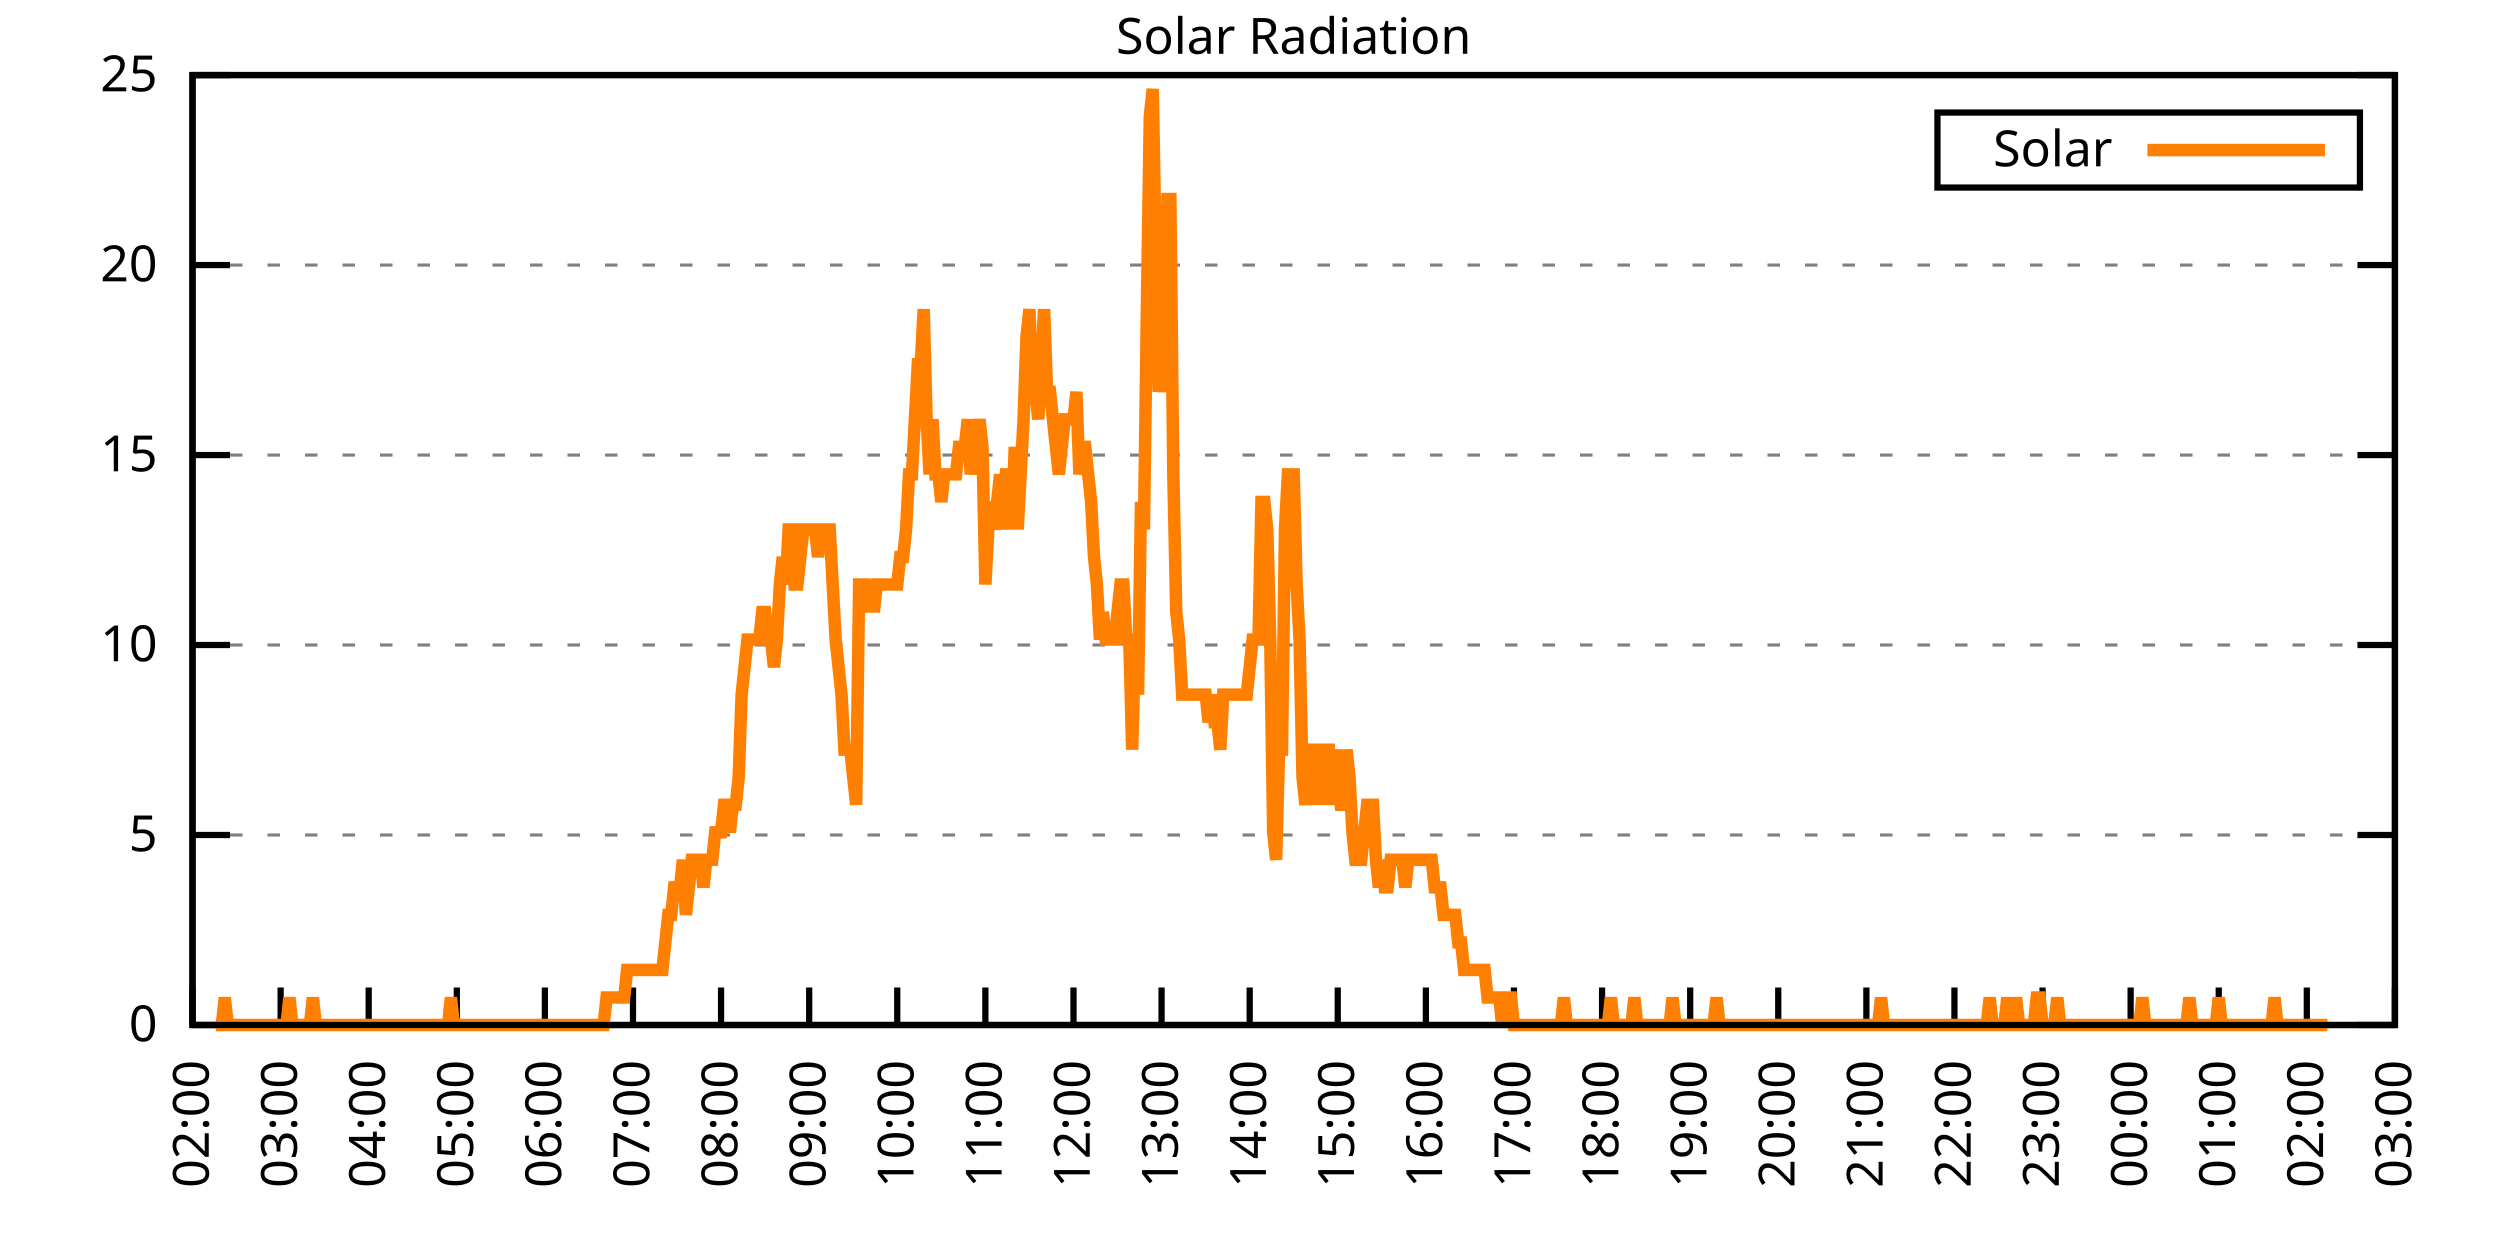
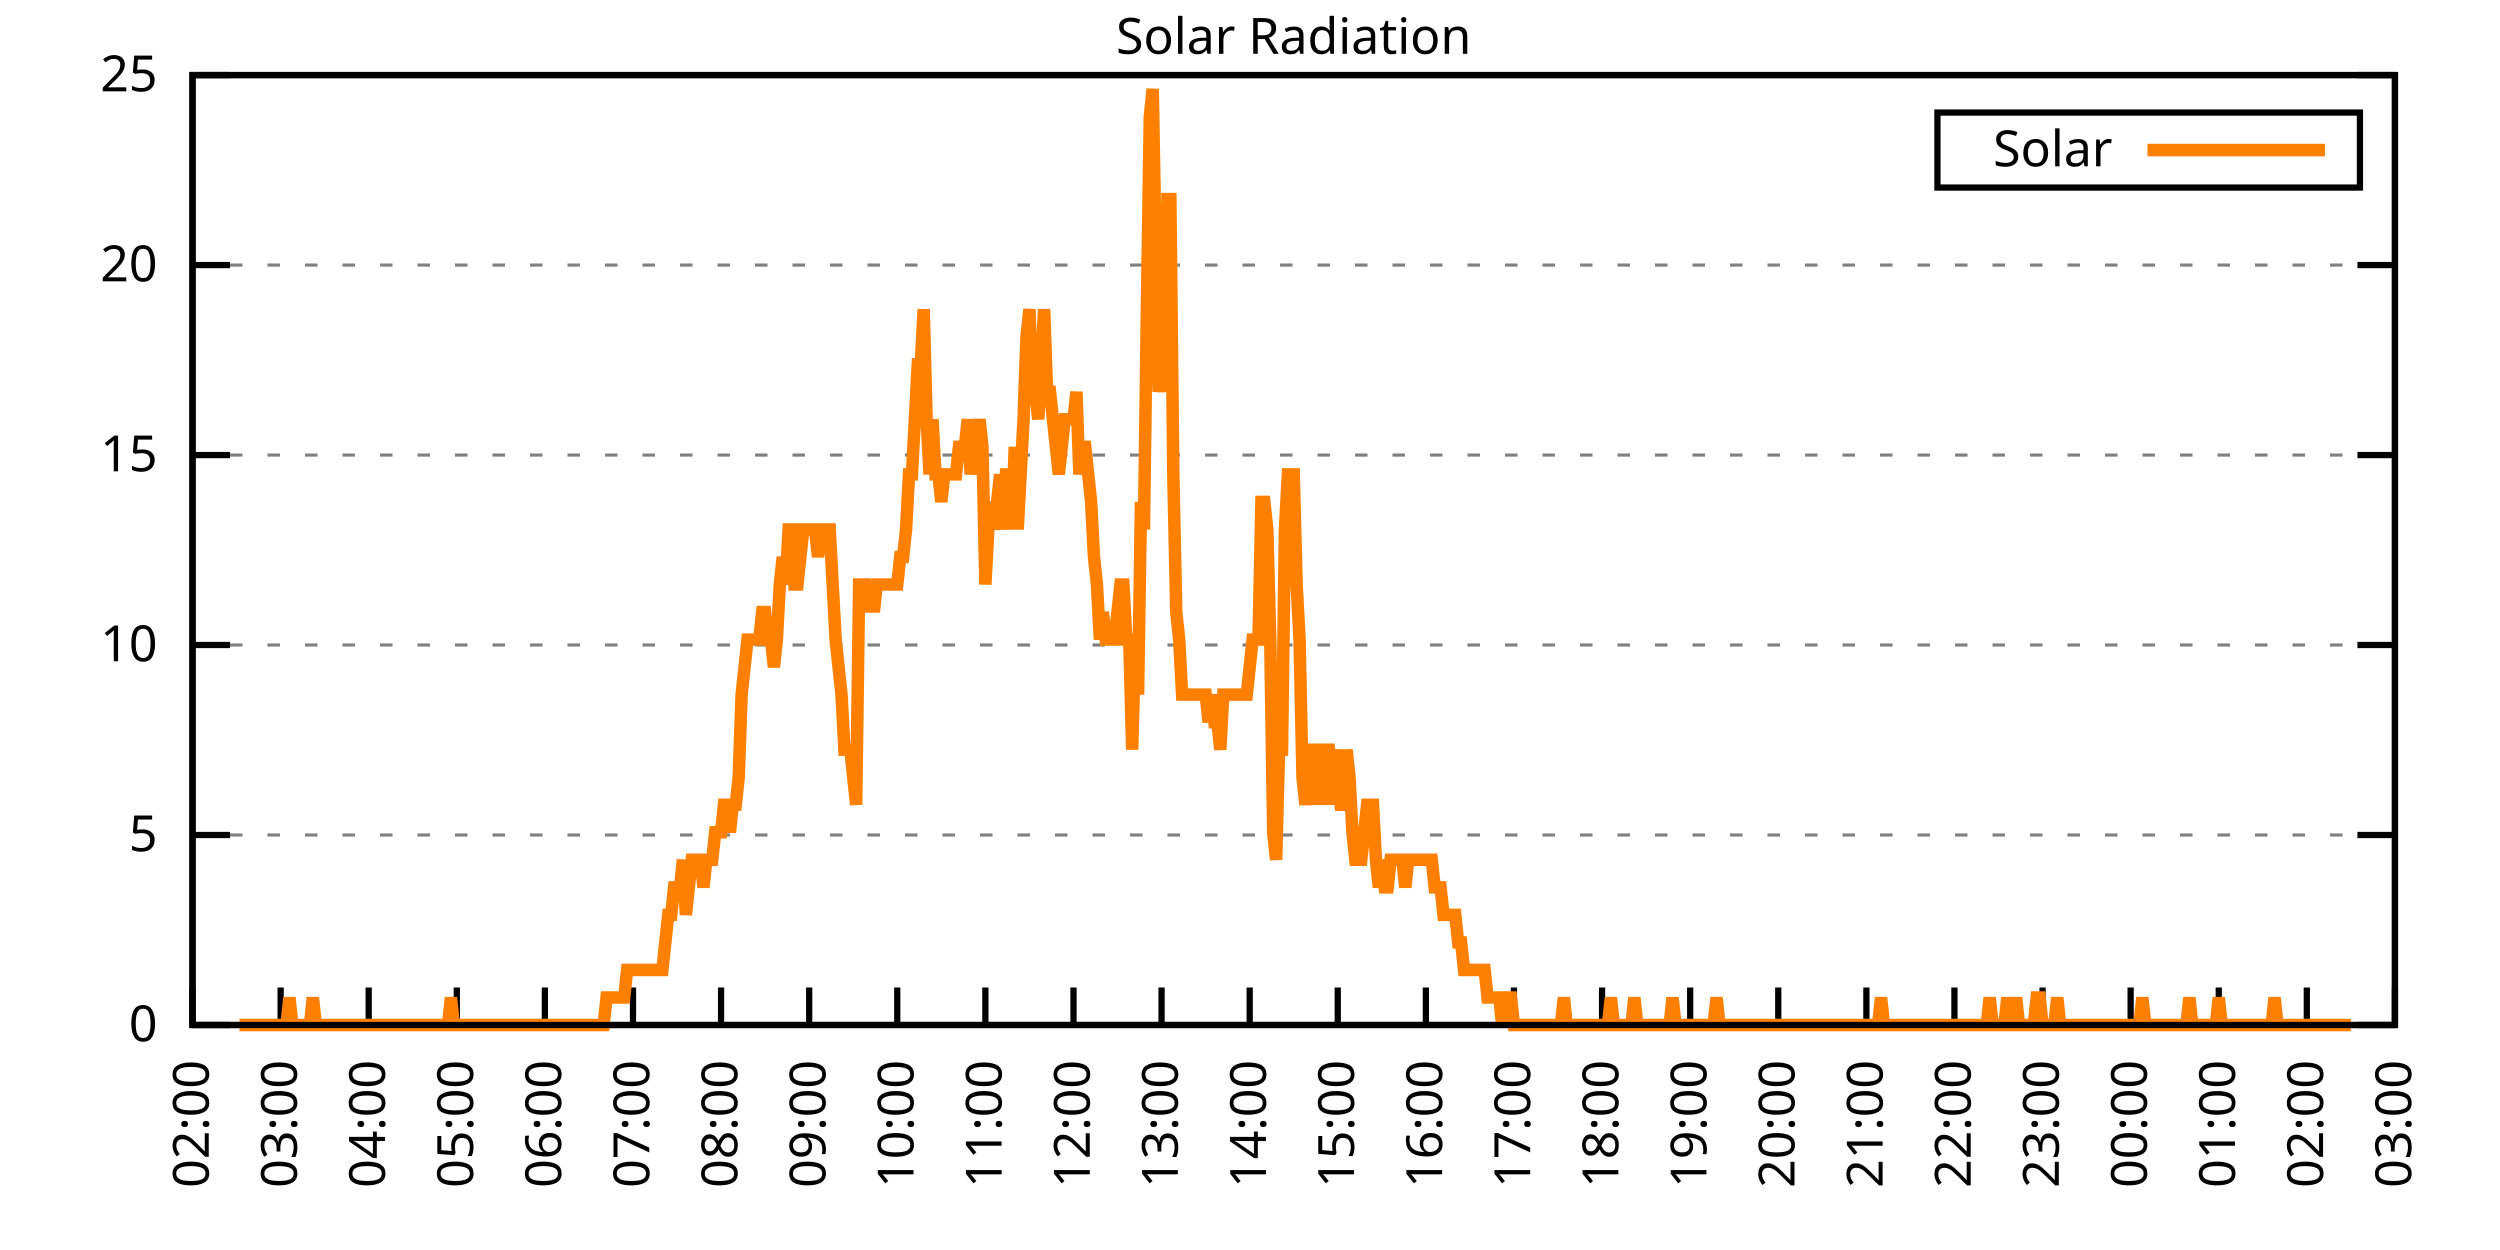
<svg xmlns="http://www.w3.org/2000/svg" xmlns:xlink="http://www.w3.org/1999/xlink" width="400" height="200" viewBox="0 0 400 200">
  <g id="gnuplot_canvas">
    <rect x="0" y="0" width="400" height="200" fill="none" />
    <defs>
      <circle id="gpDot" r="0.5" stroke-width="0.5" stroke="currentColor" />
      <path id="gpPt0" stroke-width="0.333" stroke="currentColor" d="M-1,0 h2 M0,-1 v2" />
      <path id="gpPt1" stroke-width="0.333" stroke="currentColor" d="M-1,-1 L1,1 M1,-1 L-1,1" />
      <path id="gpPt2" stroke-width="0.333" stroke="currentColor" d="M-1,0 L1,0 M0,-1 L0,1 M-1,-1 L1,1 M-1,1 L1,-1" />
      <rect id="gpPt3" stroke-width="0.333" stroke="currentColor" x="-1" y="-1" width="2" height="2" />
      <rect id="gpPt4" stroke-width="0.333" stroke="currentColor" fill="currentColor" x="-1" y="-1" width="2" height="2" />
      <circle id="gpPt5" stroke-width="0.333" stroke="currentColor" cx="0" cy="0" r="1" />
      <use xlink:href="#gpPt5" id="gpPt6" fill="currentColor" stroke="none" />
      <path id="gpPt7" stroke-width="0.333" stroke="currentColor" d="M0,-1.33 L-1.33,0.67 L1.33,0.67 z" />
      <use xlink:href="#gpPt7" id="gpPt8" fill="currentColor" stroke="none" />
      <use xlink:href="#gpPt7" id="gpPt9" stroke="currentColor" transform="rotate(180)" />
      <use xlink:href="#gpPt9" id="gpPt10" fill="currentColor" stroke="none" />
      <use xlink:href="#gpPt3" id="gpPt11" stroke="currentColor" transform="rotate(45)" />
      <use xlink:href="#gpPt11" id="gpPt12" fill="currentColor" stroke="none" />
      <path id="gpPt13" stroke-width="0.333" stroke="currentColor" d="M0,1.330 L1.265,0.411 L0.782,-1.067 L-0.782,-1.076 L-1.265,0.411 z" />
      <use xlink:href="#gpPt13" id="gpPt14" fill="currentColor" stroke="none" />
      <filter id="textbox" filterUnits="objectBoundingBox" x="0" y="0" height="1" width="1">
        <feFlood flood-color="white" flood-opacity="1" result="bgnd" />
        <feComposite in="SourceGraphic" in2="bgnd" operator="atop" />
      </filter>
      <filter id="greybox" filterUnits="objectBoundingBox" x="0" y="0" height="1" width="1">
        <feFlood flood-color="lightgrey" flood-opacity="1" result="grey" />
        <feComposite in="SourceGraphic" in2="grey" operator="atop" />
      </filter>
    </defs>
    <g fill="none" color="white" stroke="currentColor" stroke-width="1.00" stroke-linecap="butt" stroke-linejoin="miter">
</g>
    <g fill="none" color="black" stroke="currentColor" stroke-width="1.00" stroke-linecap="butt" stroke-linejoin="miter">
      <g stroke="none" shape-rendering="crispEdges">
        <polygon fill="rgb(255, 255, 255)" points="30.80,164.00 383.18,164.00 383.18,12.02 30.80,12.02 " />
      </g>
    </g>
    <g fill="none" color="black" stroke="currentColor" stroke-width="1.00" stroke-linecap="butt" stroke-linejoin="miter">
</g>
    <g fill="none" color="black" stroke="black" stroke-width="0.50" stroke-linecap="butt" stroke-linejoin="miter">
</g>
    <g fill="none" color="gray" stroke="currentColor" stroke-width="0.50" stroke-linecap="butt" stroke-linejoin="miter">
      <path stroke="gray" stroke-dasharray="2,4" class="gridline" d="M30.80,164.00 L383.19,164.00  " />
    </g>
    <g fill="none" color="gray" stroke="gray" stroke-width="1.00" stroke-linecap="butt" stroke-linejoin="miter">
</g>
    <g fill="none" color="black" stroke="currentColor" stroke-width="1.00" stroke-linecap="butt" stroke-linejoin="miter">
      <path stroke="black" d="M30.80,164.00 L36.80,164.00 M383.19,164.00 L377.19,164.00  " />
      <g transform="translate(25.20,166.60)" stroke="none" fill="black" font-family="Sans" font-size="8.00" text-anchor="end">
        <text>
          <tspan font-family="Sans"> 0</tspan>
        </text>
      </g>
    </g>
    <g fill="none" color="black" stroke="currentColor" stroke-width="1.00" stroke-linecap="butt" stroke-linejoin="miter">
</g>
    <g fill="none" color="black" stroke="black" stroke-width="0.50" stroke-linecap="butt" stroke-linejoin="miter">
</g>
    <g fill="none" color="gray" stroke="currentColor" stroke-width="0.50" stroke-linecap="butt" stroke-linejoin="miter">
      <path stroke="gray" stroke-dasharray="2,4" class="gridline" d="M30.80,133.60 L383.19,133.60  " />
    </g>
    <g fill="none" color="gray" stroke="gray" stroke-width="1.00" stroke-linecap="butt" stroke-linejoin="miter">
</g>
    <g fill="none" color="black" stroke="currentColor" stroke-width="1.00" stroke-linecap="butt" stroke-linejoin="miter">
      <path stroke="black" d="M30.80,133.60 L36.80,133.60 M383.19,133.60 L377.19,133.60  " />
      <g transform="translate(25.20,136.20)" stroke="none" fill="black" font-family="Sans" font-size="8.00" text-anchor="end">
        <text>
          <tspan font-family="Sans"> 5</tspan>
        </text>
      </g>
    </g>
    <g fill="none" color="black" stroke="currentColor" stroke-width="1.00" stroke-linecap="butt" stroke-linejoin="miter">
</g>
    <g fill="none" color="black" stroke="black" stroke-width="0.50" stroke-linecap="butt" stroke-linejoin="miter">
</g>
    <g fill="none" color="gray" stroke="currentColor" stroke-width="0.50" stroke-linecap="butt" stroke-linejoin="miter">
      <path stroke="gray" stroke-dasharray="2,4" class="gridline" d="M30.80,103.20 L383.19,103.20  " />
    </g>
    <g fill="none" color="gray" stroke="gray" stroke-width="1.00" stroke-linecap="butt" stroke-linejoin="miter">
</g>
    <g fill="none" color="black" stroke="currentColor" stroke-width="1.00" stroke-linecap="butt" stroke-linejoin="miter">
      <path stroke="black" d="M30.80,103.20 L36.80,103.20 M383.19,103.20 L377.19,103.20  " />
      <g transform="translate(25.20,105.80)" stroke="none" fill="black" font-family="Sans" font-size="8.00" text-anchor="end">
        <text>
          <tspan font-family="Sans"> 10</tspan>
        </text>
      </g>
    </g>
    <g fill="none" color="black" stroke="currentColor" stroke-width="1.00" stroke-linecap="butt" stroke-linejoin="miter">
</g>
    <g fill="none" color="black" stroke="black" stroke-width="0.50" stroke-linecap="butt" stroke-linejoin="miter">
</g>
    <g fill="none" color="gray" stroke="currentColor" stroke-width="0.50" stroke-linecap="butt" stroke-linejoin="miter">
      <path stroke="gray" stroke-dasharray="2,4" class="gridline" d="M30.80,72.81 L383.19,72.81  " />
    </g>
    <g fill="none" color="gray" stroke="gray" stroke-width="1.00" stroke-linecap="butt" stroke-linejoin="miter">
</g>
    <g fill="none" color="black" stroke="currentColor" stroke-width="1.00" stroke-linecap="butt" stroke-linejoin="miter">
      <path stroke="black" d="M30.80,72.81 L36.80,72.81 M383.19,72.81 L377.19,72.81  " />
      <g transform="translate(25.20,75.41)" stroke="none" fill="black" font-family="Sans" font-size="8.00" text-anchor="end">
        <text>
          <tspan font-family="Sans"> 15</tspan>
        </text>
      </g>
    </g>
    <g fill="none" color="black" stroke="currentColor" stroke-width="1.00" stroke-linecap="butt" stroke-linejoin="miter">
</g>
    <g fill="none" color="black" stroke="black" stroke-width="0.50" stroke-linecap="butt" stroke-linejoin="miter">
</g>
    <g fill="none" color="gray" stroke="currentColor" stroke-width="0.50" stroke-linecap="butt" stroke-linejoin="miter">
      <path stroke="gray" stroke-dasharray="2,4" class="gridline" d="M30.80,42.41 L383.19,42.41  " />
    </g>
    <g fill="none" color="gray" stroke="gray" stroke-width="1.00" stroke-linecap="butt" stroke-linejoin="miter">
</g>
    <g fill="none" color="black" stroke="currentColor" stroke-width="1.00" stroke-linecap="butt" stroke-linejoin="miter">
      <path stroke="black" d="M30.80,42.41 L36.80,42.41 M383.19,42.41 L377.19,42.41  " />
      <g transform="translate(25.20,45.01)" stroke="none" fill="black" font-family="Sans" font-size="8.00" text-anchor="end">
        <text>
          <tspan font-family="Sans"> 20</tspan>
        </text>
      </g>
    </g>
    <g fill="none" color="black" stroke="currentColor" stroke-width="1.00" stroke-linecap="butt" stroke-linejoin="miter">
</g>
    <g fill="none" color="black" stroke="black" stroke-width="0.50" stroke-linecap="butt" stroke-linejoin="miter">
</g>
    <g fill="none" color="gray" stroke="currentColor" stroke-width="0.50" stroke-linecap="butt" stroke-linejoin="miter">
      <path stroke="gray" stroke-dasharray="2,4" class="gridline" d="M30.80,12.01 L383.19,12.01  " />
    </g>
    <g fill="none" color="gray" stroke="gray" stroke-width="1.00" stroke-linecap="butt" stroke-linejoin="miter">
</g>
    <g fill="none" color="black" stroke="currentColor" stroke-width="1.00" stroke-linecap="butt" stroke-linejoin="miter">
      <path stroke="black" d="M30.80,12.01 L36.80,12.01 M383.19,12.01 L377.19,12.01  " />
      <g transform="translate(25.20,14.61)" stroke="none" fill="black" font-family="Sans" font-size="8.00" text-anchor="end">
        <text>
          <tspan font-family="Sans"> 25</tspan>
        </text>
      </g>
    </g>
    <g fill="none" color="black" stroke="currentColor" stroke-width="1.00" stroke-linecap="butt" stroke-linejoin="miter">
      <path stroke="black" d="M30.80,164.00 L30.80,158.00  " />
      <g transform="translate(33.40,169.60) rotate(270.00)" stroke="none" fill="black" font-family="Sans" font-size="8.00" text-anchor="end">
        <text>
          <tspan font-family="Sans">02:00</tspan>
        </text>
      </g>
    </g>
    <g fill="none" color="black" stroke="currentColor" stroke-width="1.00" stroke-linecap="butt" stroke-linejoin="miter">
      <path stroke="black" d="M44.90,164.00 L44.90,158.00  " />
      <g transform="translate(47.50,169.60) rotate(270.00)" stroke="none" fill="black" font-family="Sans" font-size="8.00" text-anchor="end">
        <text>
          <tspan font-family="Sans">03:00</tspan>
        </text>
      </g>
    </g>
    <g fill="none" color="black" stroke="currentColor" stroke-width="1.00" stroke-linecap="butt" stroke-linejoin="miter">
      <path stroke="black" d="M58.99,164.00 L58.99,158.00  " />
      <g transform="translate(61.59,169.60) rotate(270.00)" stroke="none" fill="black" font-family="Sans" font-size="8.00" text-anchor="end">
        <text>
          <tspan font-family="Sans">04:00</tspan>
        </text>
      </g>
    </g>
    <g fill="none" color="black" stroke="currentColor" stroke-width="1.00" stroke-linecap="butt" stroke-linejoin="miter">
      <path stroke="black" d="M73.09,164.00 L73.09,158.00  " />
      <g transform="translate(75.69,169.60) rotate(270.00)" stroke="none" fill="black" font-family="Sans" font-size="8.00" text-anchor="end">
        <text>
          <tspan font-family="Sans">05:00</tspan>
        </text>
      </g>
    </g>
    <g fill="none" color="black" stroke="currentColor" stroke-width="1.00" stroke-linecap="butt" stroke-linejoin="miter">
      <path stroke="black" d="M87.18,164.00 L87.18,158.00  " />
      <g transform="translate(89.78,169.60) rotate(270.00)" stroke="none" fill="black" font-family="Sans" font-size="8.00" text-anchor="end">
        <text>
          <tspan font-family="Sans">06:00</tspan>
        </text>
      </g>
    </g>
    <g fill="none" color="black" stroke="currentColor" stroke-width="1.00" stroke-linecap="butt" stroke-linejoin="miter">
      <path stroke="black" d="M101.28,164.00 L101.28,158.00  " />
      <g transform="translate(103.88,169.60) rotate(270.00)" stroke="none" fill="black" font-family="Sans" font-size="8.00" text-anchor="end">
        <text>
          <tspan font-family="Sans">07:00</tspan>
        </text>
      </g>
    </g>
    <g fill="none" color="black" stroke="currentColor" stroke-width="1.00" stroke-linecap="butt" stroke-linejoin="miter">
      <path stroke="black" d="M115.37,164.00 L115.37,158.00  " />
      <g transform="translate(117.97,169.60) rotate(270.00)" stroke="none" fill="black" font-family="Sans" font-size="8.00" text-anchor="end">
        <text>
          <tspan font-family="Sans">08:00</tspan>
        </text>
      </g>
    </g>
    <g fill="none" color="black" stroke="currentColor" stroke-width="1.00" stroke-linecap="butt" stroke-linejoin="miter">
      <path stroke="black" d="M129.47,164.00 L129.47,158.00  " />
      <g transform="translate(132.07,169.60) rotate(270.00)" stroke="none" fill="black" font-family="Sans" font-size="8.00" text-anchor="end">
        <text>
          <tspan font-family="Sans">09:00</tspan>
        </text>
      </g>
    </g>
    <g fill="none" color="black" stroke="currentColor" stroke-width="1.00" stroke-linecap="butt" stroke-linejoin="miter">
      <path stroke="black" d="M143.56,164.00 L143.56,158.00  " />
      <g transform="translate(146.16,169.60) rotate(270.00)" stroke="none" fill="black" font-family="Sans" font-size="8.00" text-anchor="end">
        <text>
          <tspan font-family="Sans">10:00</tspan>
        </text>
      </g>
    </g>
    <g fill="none" color="black" stroke="currentColor" stroke-width="1.00" stroke-linecap="butt" stroke-linejoin="miter">
      <path stroke="black" d="M157.66,164.00 L157.66,158.00  " />
      <g transform="translate(160.26,169.60) rotate(270.00)" stroke="none" fill="black" font-family="Sans" font-size="8.00" text-anchor="end">
        <text>
          <tspan font-family="Sans">11:00</tspan>
        </text>
      </g>
    </g>
    <g fill="none" color="black" stroke="currentColor" stroke-width="1.00" stroke-linecap="butt" stroke-linejoin="miter">
      <path stroke="black" d="M171.76,164.00 L171.76,158.00  " />
      <g transform="translate(174.36,169.60) rotate(270.00)" stroke="none" fill="black" font-family="Sans" font-size="8.00" text-anchor="end">
        <text>
          <tspan font-family="Sans">12:00</tspan>
        </text>
      </g>
    </g>
    <g fill="none" color="black" stroke="currentColor" stroke-width="1.00" stroke-linecap="butt" stroke-linejoin="miter">
      <path stroke="black" d="M185.85,164.00 L185.85,158.00  " />
      <g transform="translate(188.45,169.60) rotate(270.00)" stroke="none" fill="black" font-family="Sans" font-size="8.00" text-anchor="end">
        <text>
          <tspan font-family="Sans">13:00</tspan>
        </text>
      </g>
    </g>
    <g fill="none" color="black" stroke="currentColor" stroke-width="1.00" stroke-linecap="butt" stroke-linejoin="miter">
      <path stroke="black" d="M199.95,164.00 L199.95,158.00  " />
      <g transform="translate(202.55,169.60) rotate(270.00)" stroke="none" fill="black" font-family="Sans" font-size="8.00" text-anchor="end">
        <text>
          <tspan font-family="Sans">14:00</tspan>
        </text>
      </g>
    </g>
    <g fill="none" color="black" stroke="currentColor" stroke-width="1.00" stroke-linecap="butt" stroke-linejoin="miter">
      <path stroke="black" d="M214.04,164.00 L214.04,158.00  " />
      <g transform="translate(216.64,169.60) rotate(270.00)" stroke="none" fill="black" font-family="Sans" font-size="8.00" text-anchor="end">
        <text>
          <tspan font-family="Sans">15:00</tspan>
        </text>
      </g>
    </g>
    <g fill="none" color="black" stroke="currentColor" stroke-width="1.00" stroke-linecap="butt" stroke-linejoin="miter">
      <path stroke="black" d="M228.14,164.00 L228.14,158.00  " />
      <g transform="translate(230.74,169.60) rotate(270.00)" stroke="none" fill="black" font-family="Sans" font-size="8.00" text-anchor="end">
        <text>
          <tspan font-family="Sans">16:00</tspan>
        </text>
      </g>
    </g>
    <g fill="none" color="black" stroke="currentColor" stroke-width="1.00" stroke-linecap="butt" stroke-linejoin="miter">
      <path stroke="black" d="M242.23,164.00 L242.23,158.00  " />
      <g transform="translate(244.83,169.60) rotate(270.00)" stroke="none" fill="black" font-family="Sans" font-size="8.00" text-anchor="end">
        <text>
          <tspan font-family="Sans">17:00</tspan>
        </text>
      </g>
    </g>
    <g fill="none" color="black" stroke="currentColor" stroke-width="1.00" stroke-linecap="butt" stroke-linejoin="miter">
      <path stroke="black" d="M256.33,164.00 L256.33,158.00  " />
      <g transform="translate(258.93,169.60) rotate(270.00)" stroke="none" fill="black" font-family="Sans" font-size="8.00" text-anchor="end">
        <text>
          <tspan font-family="Sans">18:00</tspan>
        </text>
      </g>
    </g>
    <g fill="none" color="black" stroke="currentColor" stroke-width="1.00" stroke-linecap="butt" stroke-linejoin="miter">
      <path stroke="black" d="M270.43,164.00 L270.43,158.00  " />
      <g transform="translate(273.03,169.60) rotate(270.00)" stroke="none" fill="black" font-family="Sans" font-size="8.00" text-anchor="end">
        <text>
          <tspan font-family="Sans">19:00</tspan>
        </text>
      </g>
    </g>
    <g fill="none" color="black" stroke="currentColor" stroke-width="1.00" stroke-linecap="butt" stroke-linejoin="miter">
      <path stroke="black" d="M284.52,164.00 L284.52,158.00  " />
      <g transform="translate(287.12,169.60) rotate(270.00)" stroke="none" fill="black" font-family="Sans" font-size="8.00" text-anchor="end">
        <text>
          <tspan font-family="Sans">20:00</tspan>
        </text>
      </g>
    </g>
    <g fill="none" color="black" stroke="currentColor" stroke-width="1.00" stroke-linecap="butt" stroke-linejoin="miter">
      <path stroke="black" d="M298.62,164.00 L298.62,158.00  " />
      <g transform="translate(301.22,169.60) rotate(270.00)" stroke="none" fill="black" font-family="Sans" font-size="8.00" text-anchor="end">
        <text>
          <tspan font-family="Sans">21:00</tspan>
        </text>
      </g>
    </g>
    <g fill="none" color="black" stroke="currentColor" stroke-width="1.00" stroke-linecap="butt" stroke-linejoin="miter">
      <path stroke="black" d="M312.71,164.00 L312.71,158.00  " />
      <g transform="translate(315.31,169.60) rotate(270.00)" stroke="none" fill="black" font-family="Sans" font-size="8.00" text-anchor="end">
        <text>
          <tspan font-family="Sans">22:00</tspan>
        </text>
      </g>
    </g>
    <g fill="none" color="black" stroke="currentColor" stroke-width="1.00" stroke-linecap="butt" stroke-linejoin="miter">
      <path stroke="black" d="M326.81,164.00 L326.81,158.00  " />
      <g transform="translate(329.41,169.60) rotate(270.00)" stroke="none" fill="black" font-family="Sans" font-size="8.00" text-anchor="end">
        <text>
          <tspan font-family="Sans">23:00</tspan>
        </text>
      </g>
    </g>
    <g fill="none" color="black" stroke="currentColor" stroke-width="1.00" stroke-linecap="butt" stroke-linejoin="miter">
      <path stroke="black" d="M340.90,164.00 L340.90,158.00  " />
      <g transform="translate(343.50,169.60) rotate(270.00)" stroke="none" fill="black" font-family="Sans" font-size="8.00" text-anchor="end">
        <text>
          <tspan font-family="Sans">00:00</tspan>
        </text>
      </g>
    </g>
    <g fill="none" color="black" stroke="currentColor" stroke-width="1.00" stroke-linecap="butt" stroke-linejoin="miter">
      <path stroke="black" d="M355.00,164.00 L355.00,158.00  " />
      <g transform="translate(357.60,169.60) rotate(270.00)" stroke="none" fill="black" font-family="Sans" font-size="8.00" text-anchor="end">
        <text>
          <tspan font-family="Sans">01:00</tspan>
        </text>
      </g>
    </g>
    <g fill="none" color="black" stroke="currentColor" stroke-width="1.00" stroke-linecap="butt" stroke-linejoin="miter">
      <path stroke="black" d="M369.09,164.00 L369.09,158.00  " />
      <g transform="translate(371.69,169.60) rotate(270.00)" stroke="none" fill="black" font-family="Sans" font-size="8.00" text-anchor="end">
        <text>
          <tspan font-family="Sans">02:00</tspan>
        </text>
      </g>
    </g>
    <g fill="none" color="black" stroke="currentColor" stroke-width="1.00" stroke-linecap="butt" stroke-linejoin="miter">
      <path stroke="black" d="M383.19,164.00 L383.19,158.00  " />
      <g transform="translate(385.79,169.60) rotate(270.00)" stroke="none" fill="black" font-family="Sans" font-size="8.00" text-anchor="end">
        <text>
          <tspan font-family="Sans">03:00</tspan>
        </text>
      </g>
    </g>
    <g fill="none" color="black" stroke="currentColor" stroke-width="1.00" stroke-linecap="butt" stroke-linejoin="miter">
</g>
    <g fill="none" color="black" stroke="currentColor" stroke-width="1.00" stroke-linecap="butt" stroke-linejoin="miter">
      <path stroke="black" d="M30.80,12.01 L30.80,164.00 L383.19,164.00 L383.19,12.01 L30.80,12.01 Z  " />
    </g>
    <g fill="none" color="black" stroke="currentColor" stroke-width="1.00" stroke-linecap="butt" stroke-linejoin="miter">
</g>
    <g fill="none" color="black" stroke="currentColor" stroke-width="1.00" stroke-linecap="butt" stroke-linejoin="miter">
      <path stroke="black" d="M309.99,30.01 L309.99,18.01 L377.59,18.01 L377.59,30.01 L309.99,30.01 Z  " />
    </g>
    <g id="Solar_Radiation_plot_1">
      <g fill="none" color="white" stroke="black" stroke-width="2.00" stroke-linecap="butt" stroke-linejoin="miter">
</g>
      <g fill="none" color="black" stroke="currentColor" stroke-width="2.00" stroke-linecap="butt" stroke-linejoin="miter">
        <g transform="translate(337.99,26.61)" stroke="none" fill="black" font-family="Sans" font-size="8.00" text-anchor="end">
          <text>
            <tspan font-family="Sans">Solar</tspan>
          </text>
        </g>
      </g>
      <g fill="none" color="black" stroke="currentColor" stroke-width="2.00" stroke-linecap="butt" stroke-linejoin="miter">
-         <path stroke="rgb(255, 127,   0)" d="M343.59,24.01 L371.99,24.01 M34.56,164.00 L35.03,164.00 L35.50,164.00 L35.97,159.60 L36.44,164.00 L36.91,164.00   L37.38,164.00 L37.85,164.00 L38.32,164.00 L38.79,164.00 L39.26,164.00 L39.73,164.00 L40.20,164.00 L40.67,164.00   L41.14,164.00 L41.61,164.00 L42.08,164.00 L42.55,164.00 L43.02,164.00 L43.49,164.00 L43.96,164.00 L44.43,164.00   L44.90,164.00 L45.37,164.00 L45.84,164.00 L46.31,159.60 L46.78,164.00 L47.24,164.00 L47.71,164.00 L48.18,164.00   L48.65,164.00 L49.12,164.00 L49.59,164.00 L50.06,159.60 L50.53,164.00 L51.00,164.00 L51.47,164.00 L51.94,164.00   L52.41,164.00 L52.88,164.00 L53.35,164.00 L53.82,164.00 L54.29,164.00 L54.76,164.00 L55.23,164.00 L55.70,164.00   L56.17,164.00 L56.64,164.00 L57.11,164.00 L57.58,164.00 L58.05,164.00 L58.52,164.00 L58.99,164.00 L59.46,164.00   L59.93,164.00 L60.40,164.00 L60.87,164.00 L61.34,164.00 L61.81,164.00 L62.28,164.00 L62.75,164.00 L63.22,164.00   L63.69,164.00 L64.16,164.00 L64.63,164.00 L65.10,164.00 L65.57,164.00 L66.04,164.00 L66.51,164.00 L66.98,164.00   L67.45,164.00 L67.92,164.00 L68.39,164.00 L68.86,164.00 L69.33,164.00 L69.80,164.00 L70.27,164.00 L70.74,164.00   L71.21,164.00 L71.68,164.00 L72.15,159.60 L72.62,164.00 L73.09,164.00 L73.56,164.00 L74.03,164.00 L74.50,164.00   L74.97,164.00 L75.44,164.00 L75.91,164.00 L76.38,164.00 L76.85,164.00 L77.32,164.00 L77.79,164.00 L78.26,164.00   L78.73,164.00 L79.19,164.00 L79.66,164.00 L80.13,164.00 L80.60,164.00 L81.07,164.00 L81.54,164.00 L82.01,164.00   L82.48,164.00 L82.95,164.00 L83.42,164.00 L83.89,164.00 L84.36,164.00 L84.83,164.00 L85.30,164.00 L85.77,164.00   L86.24,164.00 L86.71,164.00 L87.18,164.00 L87.65,164.00 L88.12,164.00 L88.59,164.00 L89.06,164.00 L89.53,164.00   L90.00,164.00 L90.47,164.00 L90.94,164.00 L91.41,164.00 L91.88,164.00 L92.35,164.00 L92.82,164.00 L93.29,164.00   L93.76,164.00 L94.23,164.00 L94.70,164.00 L95.17,164.00 L95.64,164.00 L96.11,164.00 L96.58,164.00 L97.05,159.60   L97.52,159.60 L97.99,159.60 L98.46,159.60 L98.93,159.60 L99.40,159.60 L99.87,159.60 L100.34,155.19 L100.81,155.19   L101.28,155.19 L101.75,155.19 L102.22,155.19 L102.69,155.19 L103.16,155.19 L103.63,155.19 L104.10,155.19 L104.57,155.19   L105.04,155.19 L105.51,155.19 L105.98,155.19 L106.45,150.79 L106.92,146.38 L107.39,146.38 L107.86,141.98 L108.33,141.98   L108.80,141.98 L109.27,137.57 L109.74,146.38 L110.21,141.98 L110.68,137.57 L111.14,137.57 L111.61,137.57 L112.08,137.57   L112.55,141.98 L113.02,137.57 L113.49,137.57 L113.96,137.57 L114.43,133.17 L114.90,133.17 L115.37,133.17 L115.84,128.76   L116.31,128.76 L116.78,133.17 L117.25,128.76 L117.72,128.76 L118.19,124.36 L118.66,111.14 L119.13,106.74 L119.60,102.33   L120.07,102.33 L120.54,102.33 L121.01,102.33 L121.48,102.33 L121.95,97.93 L122.42,97.93 L122.89,102.33 L123.36,102.33   L123.83,106.74 L124.30,102.33 L124.77,93.52 L125.24,89.12 L125.71,93.52 L126.18,84.71 L126.65,84.71 L127.12,93.52   L127.59,93.52 L128.06,89.12 L128.53,84.71 L129.00,84.71 L129.47,84.71 L129.94,84.71 L130.41,84.71 L130.88,89.12   L131.35,84.71 L131.82,84.71 L132.29,84.71 L132.76,84.71 L133.23,93.52 L133.70,102.33 L134.17,106.74 L134.64,111.14   L135.11,119.95 L135.58,119.95 L136.05,119.95 L136.52,124.36 L136.99,128.76 L137.46,93.52 L137.93,93.52 L138.40,93.52   L138.87,97.93 L139.34,93.52 L139.81,97.93 L140.28,93.52 L140.75,93.52 L141.22,93.52 L141.69,93.52 L142.16,93.52   L142.63,93.52 L143.09,93.52 L143.56,93.52 L144.03,89.12 L144.50,89.12 L144.97,84.71 L145.44,75.90 L145.91,75.90   L146.38,67.09 L146.85,58.28 L147.32,58.28 L147.79,49.47 L148.26,67.09 L148.73,75.90 L149.20,67.09 L149.67,75.90   L150.14,75.90 L150.61,80.31 L151.08,75.90 L151.55,75.90 L152.02,75.90 L152.49,75.90 L152.96,75.90 L153.43,71.50   L153.90,71.50 L154.37,71.50 L154.84,67.09 L155.31,75.90 L155.78,71.50 L156.25,71.50 L156.72,67.09 L157.19,71.50   L157.66,93.52 L158.13,84.71 L158.60,80.31 L159.07,84.71 L159.54,80.31 L160.01,75.90 L160.48,84.71 L160.95,75.90   L161.42,75.90 L161.89,84.71 L162.36,71.50 L162.83,84.71 L163.30,75.90 L163.77,67.09 L164.24,53.88 L164.71,49.47   L165.18,62.69 L165.65,62.69 L166.12,67.09 L166.59,58.28 L167.06,49.47 L167.53,62.69 L168.00,62.69 L168.47,67.09   L168.94,71.50 L169.41,75.90 L169.88,71.50 L170.35,67.09 L170.82,67.09 L171.29,67.09 L171.76,67.09 L172.23,62.69   L172.70,75.90 L173.17,71.50 L173.64,71.50 L174.11,75.90 L174.58,80.31 L175.04,89.12 L175.51,93.52 L175.98,102.33   L176.45,97.93 L176.92,102.33 L177.39,102.33 L177.86,102.33 L178.33,102.33 L178.80,97.93 L179.27,93.52 L179.74,93.52   L180.21,102.33 L180.68,102.33 L181.15,119.95 L181.62,102.33 L182.09,111.14 L182.56,80.31 L183.03,84.71 L183.50,49.47   L183.97,18.64 L184.44,14.23 L184.91,40.66 L185.38,62.69 L185.85,58.28 L186.32,62.69 L186.79,31.85 L187.26,31.85   L187.73,75.90 L188.20,97.93 L188.67,102.33 L189.14,111.14 L189.61,111.14 L190.08,111.14 L190.55,111.14 L191.02,111.14   L191.49,111.14 L191.96,111.14 L192.43,111.14 L192.90,111.14 L193.37,115.55 L193.84,111.14 L194.31,115.55 L194.78,115.55   L195.25,119.95 L195.72,111.14 L196.19,111.14 L196.66,111.14 L197.13,111.14 L197.60,111.14 L198.07,111.14 L198.54,111.14   L199.01,111.14 L199.48,111.14 L199.95,106.74 L200.42,102.33 L200.89,102.33 L201.36,102.33 L201.83,80.31 L202.30,80.31   L202.77,84.71 L203.24,102.33 L203.71,133.17 L204.18,137.57 L204.65,119.95 L205.12,119.95 L205.59,84.71 L206.06,75.90   L206.53,75.90 L207.00,75.90 L207.46,93.52 L207.93,102.33 L208.40,124.36 L208.87,128.76 L209.34,124.36 L209.81,119.95   L210.28,119.95 L210.75,128.76 L211.22,119.95 L211.69,128.76 L212.16,119.95 L212.63,119.95 L213.10,128.76 L213.57,119.95   L214.04,124.36 L214.51,128.76 L214.98,128.76 L215.45,119.95 L215.92,124.36 L216.39,133.17 L216.86,137.57 L217.33,137.57   L217.80,137.57 L218.27,133.17 L218.74,128.76 L219.21,128.76 L219.68,128.76 L220.15,137.57 L220.62,141.98 L221.09,137.57   L221.56,141.98 L222.03,141.98 L222.50,137.57 L222.97,137.57 L223.44,137.57 L223.91,137.57 L224.38,137.57 L224.85,141.98   L225.32,137.57 L225.79,137.57 L226.26,137.57 L226.73,137.57 L227.20,137.57 L227.67,137.57 L228.14,137.57 L228.61,137.57   L229.08,137.57 L229.55,141.98 L230.02,141.98 L230.49,141.98 L230.96,146.38 L231.43,146.38 L231.90,146.38 L232.37,146.38   L232.84,146.38 L233.31,150.79 L233.78,150.79 L234.25,155.19 L234.72,155.19 L235.19,155.19 L235.66,155.19 L236.13,155.19   L236.60,155.19 L237.07,155.19 L237.54,155.19 L238.01,159.60 L238.48,159.60 L238.95,159.60 L239.41,159.60 L239.88,159.60   L240.35,164.00 L240.82,159.60 L241.29,159.60 L241.76,159.60 L242.23,164.00 L242.70,164.00 L243.17,164.00 L243.64,164.00   L244.11,164.00 L244.58,164.00 L245.05,164.00 L245.52,164.00 L245.99,164.00 L246.46,164.00 L246.93,164.00 L247.40,164.00   L247.87,164.00 L248.34,164.00 L248.81,164.00 L249.28,164.00 L249.75,164.00 L250.22,159.60 L250.69,164.00 L251.16,164.00   L251.63,164.00 L252.10,164.00 L252.57,164.00 L253.04,164.00 L253.51,164.00 L253.98,164.00 L254.45,164.00 L254.92,164.00   L255.39,164.00 L255.86,164.00 L256.33,164.00 L256.80,164.00 L257.27,164.00 L257.74,159.60 L258.21,164.00 L258.68,164.00   L259.15,164.00 L259.62,164.00 L260.09,164.00 L260.56,164.00 L261.03,164.00 L261.50,159.60 L261.97,164.00 L262.44,164.00   L262.91,164.00 L263.38,164.00 L263.85,164.00 L264.32,164.00 L264.79,164.00 L265.26,164.00 L265.73,164.00 L266.20,164.00   L266.67,164.00 L267.14,164.00 L267.61,159.60 L268.08,164.00 L268.55,164.00 L269.02,164.00 L269.49,164.00 L269.96,164.00   L270.43,164.00 L270.90,164.00 L271.36,164.00 L271.83,164.00 L272.30,164.00 L272.77,164.00 L273.24,164.00 L273.71,164.00   L274.18,164.00 L274.65,159.60 L275.12,164.00 L275.59,164.00 L276.06,164.00 L276.53,164.00 L277.00,164.00 L277.47,164.00   L277.94,164.00 L278.41,164.00 L278.88,164.00 L279.35,164.00 L279.82,164.00 L280.29,164.00 L280.76,164.00 L281.23,164.00   L281.70,164.00 L282.17,164.00 L282.64,164.00 L283.11,164.00 L283.58,164.00 L284.05,164.00 L284.52,164.00 L284.99,164.00   L285.46,164.00 L285.93,164.00 L286.40,164.00 L286.87,164.00 L287.34,164.00 L287.81,164.00 L288.28,164.00 L288.75,164.00   L289.22,164.00 L289.69,164.00 L290.16,164.00 L290.63,164.00 L291.10,164.00 L291.57,164.00 L292.04,164.00 L292.51,164.00   L292.98,164.00 L293.45,164.00 L293.92,164.00 L294.39,164.00 L294.86,164.00 L295.33,164.00 L295.80,164.00 L296.27,164.00   L296.74,164.00 L297.21,164.00 L297.68,164.00 L298.15,164.00 L298.62,164.00 L299.09,164.00 L299.56,164.00 L300.03,164.00   L300.50,164.00 L300.97,159.60 L301.44,164.00 L301.91,164.00 L302.38,164.00 L302.85,164.00 L303.31,164.00 L303.78,164.00   L304.25,164.00 L304.72,164.00 L305.19,164.00 L305.66,164.00 L306.13,164.00 L306.60,164.00 L307.07,164.00 L307.54,164.00   L308.01,164.00 L308.48,164.00 L308.95,164.00 L309.42,164.00 L309.89,164.00 L310.36,164.00 L310.83,164.00 L311.30,164.00   L311.77,164.00 L312.24,164.00 L312.71,164.00 L313.18,164.00 L313.65,164.00 L314.12,164.00 L314.59,164.00 L315.06,164.00   L315.53,164.00 L316.00,164.00 L316.47,164.00 L316.94,164.00 L317.41,164.00 L317.88,164.00 L318.35,159.60 L318.82,164.00   L319.29,164.00 L319.76,164.00 L320.23,164.00 L320.70,164.00 L321.17,159.60 L321.64,164.00 L322.11,164.00 L322.58,159.60   L323.05,164.00 L323.52,164.00 L323.99,164.00 L324.46,164.00 L324.93,164.00 L325.40,164.00 L325.87,159.60 L326.34,159.60   L326.81,164.00 L327.28,164.00 L327.75,164.00 L328.22,164.00 L328.69,164.00 L329.16,159.60 L329.63,164.00 L330.10,164.00   L330.57,164.00 L331.04,164.00 L331.51,164.00 L331.98,164.00 L332.45,164.00 L332.92,164.00 L333.39,164.00 L333.86,164.00   L334.33,164.00 L334.80,164.00 L335.26,164.00 L335.73,164.00 L336.20,164.00 L336.67,164.00 L337.14,164.00 L337.61,164.00   L338.08,164.00 L338.55,164.00 L339.02,164.00 L339.49,164.00 L339.96,164.00 L340.43,164.00 L340.90,164.00 L341.37,164.00   L341.84,164.00 L342.31,164.00 L342.78,159.60 L343.25,164.00 L343.72,164.00 L344.19,164.00 L344.66,164.00 L345.13,164.00   L345.60,164.00 L346.07,164.00 L346.54,164.00 L347.01,164.00 L347.48,164.00 L347.95,164.00 L348.42,164.00 L348.89,164.00   L349.36,164.00 L349.83,164.00 L350.30,159.60 L350.77,164.00 L351.24,164.00 L351.71,164.00 L352.18,164.00 L352.65,164.00   L353.12,164.00 L353.59,164.00 L354.06,164.00 L354.53,164.00 L355.00,159.60 L355.47,164.00 L355.94,164.00 L356.41,164.00   L356.88,164.00 L357.35,164.00 L357.82,164.00 L358.29,164.00 L358.76,164.00 L359.23,164.00 L359.70,164.00 L360.17,164.00   L360.64,164.00 L361.11,164.00 L361.58,164.00 L362.05,164.00 L362.52,164.00 L362.99,164.00 L363.46,164.00 L363.93,159.60   L364.40,164.00 L364.87,164.00 L365.34,164.00 L365.81,164.00 L366.28,164.00 L366.75,164.00 L367.21,164.00 L367.68,164.00   L368.15,164.00 L368.62,164.00 L369.09,164.00 L369.56,164.00 L370.03,164.00 L370.50,164.00 L370.97,164.00 L371.44,164.00   L371.91,164.00 L372.38,164.00  " />
+         <path stroke="rgb(255, 127,   0)" d="M343.59,24.01 L371.99,24.01 M38.32,164.00 L38.79,164.00 L39.26,164.00 L39.73,164.00 L40.20,164.00 L40.67,164.00   L41.14,164.00 L41.61,164.00 L42.08,164.00 L42.55,164.00 L43.02,164.00 L43.49,164.00 L43.96,164.00 L44.43,164.00   L44.90,164.00 L45.37,164.00 L45.84,164.00 L46.31,159.60 L46.78,164.00 L47.24,164.00 L47.71,164.00 L48.18,164.00   L48.65,164.00 L49.12,164.00 L49.59,164.00 L50.06,159.60 L50.53,164.00 L51.00,164.00 L51.47,164.00 L51.94,164.00   L52.41,164.00 L52.88,164.00 L53.35,164.00 L53.82,164.00 L54.29,164.00 L54.76,164.00 L55.23,164.00 L55.70,164.00   L56.17,164.00 L56.64,164.00 L57.11,164.00 L57.58,164.00 L58.05,164.00 L58.52,164.00 L58.99,164.00 L59.46,164.00   L59.93,164.00 L60.40,164.00 L60.87,164.00 L61.34,164.00 L61.81,164.00 L62.28,164.00 L62.75,164.00 L63.22,164.00   L63.69,164.00 L64.16,164.00 L64.63,164.00 L65.10,164.00 L65.57,164.00 L66.04,164.00 L66.51,164.00 L66.98,164.00   L67.45,164.00 L67.92,164.00 L68.39,164.00 L68.86,164.00 L69.33,164.00 L69.80,164.00 L70.27,164.00 L70.74,164.00   L71.21,164.00 L71.68,164.00 L72.15,159.60 L72.62,164.00 L73.09,164.00 L73.56,164.00 L74.03,164.00 L74.50,164.00   L74.97,164.00 L75.44,164.00 L75.91,164.00 L76.38,164.00 L76.85,164.00 L77.32,164.00 L77.79,164.00 L78.26,164.00   L78.73,164.00 L79.19,164.00 L79.66,164.00 L80.13,164.00 L80.60,164.00 L81.07,164.00 L81.54,164.00 L82.01,164.00   L82.48,164.00 L82.95,164.00 L83.42,164.00 L83.89,164.00 L84.36,164.00 L84.83,164.00 L85.30,164.00 L85.77,164.00   L86.24,164.00 L86.71,164.00 L87.18,164.00 L87.65,164.00 L88.12,164.00 L88.59,164.00 L89.06,164.00 L89.53,164.00   L90.00,164.00 L90.47,164.00 L90.94,164.00 L91.41,164.00 L91.88,164.00 L92.35,164.00 L92.82,164.00 L93.29,164.00   L93.76,164.00 L94.23,164.00 L94.70,164.00 L95.17,164.00 L95.64,164.00 L96.11,164.00 L96.58,164.00 L97.05,159.60   L97.52,159.60 L97.99,159.60 L98.46,159.60 L98.93,159.60 L99.40,159.60 L99.87,159.60 L100.34,155.19 L100.81,155.19   L101.28,155.19 L101.75,155.19 L102.22,155.19 L102.69,155.19 L103.16,155.19 L103.63,155.19 L104.10,155.19 L104.57,155.19   L105.04,155.19 L105.51,155.19 L105.98,155.19 L106.45,150.79 L106.92,146.38 L107.39,146.38 L107.86,141.98 L108.33,141.98   L108.80,141.98 L109.27,137.57 L109.74,146.38 L110.21,141.98 L110.68,137.57 L111.14,137.57 L111.61,137.57 L112.08,137.57   L112.55,141.98 L113.02,137.57 L113.49,137.57 L113.96,137.57 L114.43,133.17 L114.90,133.17 L115.37,133.17 L115.84,128.76   L116.31,128.76 L116.78,133.17 L117.25,128.76 L117.72,128.76 L118.19,124.36 L118.66,111.14 L119.13,106.74 L119.60,102.33   L120.07,102.33 L120.54,102.33 L121.01,102.33 L121.48,102.33 L121.95,97.93 L122.42,97.93 L122.89,102.33 L123.36,102.33   L123.83,106.74 L124.30,102.33 L124.77,93.52 L125.24,89.12 L125.71,93.52 L126.18,84.71 L126.65,84.71 L127.12,93.52   L127.59,93.52 L128.06,89.12 L128.53,84.71 L129.00,84.71 L129.47,84.71 L129.94,84.71 L130.41,84.71 L130.88,89.12   L131.35,84.71 L131.82,84.71 L132.29,84.71 L132.76,84.71 L133.23,93.52 L133.70,102.33 L134.17,106.74 L134.64,111.14   L135.11,119.95 L135.58,119.95 L136.05,119.95 L136.52,124.36 L136.99,128.76 L137.46,93.52 L137.93,93.52 L138.40,93.52   L138.87,97.93 L139.34,93.52 L139.81,97.93 L140.28,93.52 L140.75,93.52 L141.22,93.52 L141.69,93.52 L142.16,93.52   L142.63,93.52 L143.09,93.52 L143.56,93.52 L144.03,89.12 L144.50,89.12 L144.97,84.71 L145.44,75.90 L145.91,75.90   L146.38,67.09 L146.85,58.28 L147.32,58.28 L147.79,49.47 L148.26,67.09 L148.73,75.90 L149.20,67.09 L149.67,75.90   L150.14,75.90 L150.61,80.31 L151.08,75.90 L151.55,75.90 L152.02,75.90 L152.49,75.90 L152.96,75.90 L153.43,71.50   L153.90,71.50 L154.37,71.50 L154.84,67.09 L155.31,75.90 L155.78,71.50 L156.25,71.50 L156.72,67.09 L157.19,71.50   L157.66,93.52 L158.13,84.71 L158.60,80.31 L159.07,84.71 L159.54,80.31 L160.01,75.90 L160.48,84.71 L160.95,75.90   L161.42,75.90 L161.89,84.71 L162.36,71.50 L162.83,84.71 L163.30,75.90 L163.77,67.09 L164.24,53.88 L164.71,49.47   L165.18,62.69 L165.65,62.69 L166.12,67.09 L166.59,58.28 L167.06,49.47 L167.53,62.69 L168.00,62.69 L168.47,67.09   L168.94,71.50 L169.41,75.90 L169.88,71.50 L170.35,67.09 L170.82,67.09 L171.29,67.09 L171.76,67.09 L172.23,62.69   L172.70,75.90 L173.17,71.50 L173.64,71.50 L174.11,75.90 L174.58,80.31 L175.04,89.12 L175.51,93.52 L175.98,102.33   L176.45,97.93 L176.92,102.33 L177.39,102.33 L177.86,102.33 L178.33,102.33 L178.80,97.93 L179.27,93.52 L179.74,93.52   L180.21,102.33 L180.68,102.33 L181.15,119.95 L181.62,102.33 L182.09,111.14 L182.56,80.31 L183.03,84.71 L183.50,49.47   L183.97,18.64 L184.44,14.23 L184.91,40.66 L185.38,62.69 L185.85,58.28 L186.32,62.69 L186.79,31.85 L187.26,31.85   L187.73,75.90 L188.20,97.93 L188.67,102.33 L189.14,111.14 L189.61,111.14 L190.08,111.14 L190.55,111.14 L191.02,111.14   L191.49,111.14 L191.96,111.14 L192.43,111.14 L192.90,111.14 L193.37,115.55 L193.84,111.14 L194.31,115.55 L194.78,115.55   L195.25,119.95 L195.72,111.14 L196.19,111.14 L196.66,111.14 L197.13,111.14 L197.60,111.14 L198.07,111.14 L198.54,111.14   L199.01,111.14 L199.48,111.14 L199.95,106.74 L200.42,102.33 L200.89,102.33 L201.36,102.33 L201.83,80.31 L202.30,80.31   L202.77,84.71 L203.24,102.33 L203.71,133.17 L204.18,137.57 L204.65,119.95 L205.12,119.95 L205.59,84.71 L206.06,75.90   L206.53,75.90 L207.00,75.90 L207.46,93.52 L207.93,102.33 L208.40,124.36 L208.87,128.76 L209.34,124.36 L209.81,119.95   L210.28,119.95 L210.75,128.76 L211.22,119.95 L211.69,128.76 L212.16,119.95 L212.63,119.95 L213.10,128.76 L213.57,119.95   L214.04,124.36 L214.51,128.76 L214.98,128.76 L215.45,119.95 L215.92,124.36 L216.39,133.17 L216.86,137.57 L217.33,137.57   L217.80,137.57 L218.27,133.17 L218.74,128.76 L219.21,128.76 L219.68,128.76 L220.15,137.57 L220.62,141.98 L221.09,137.57   L221.56,141.98 L222.03,141.98 L222.50,137.57 L222.97,137.57 L223.44,137.57 L223.91,137.57 L224.38,137.57 L224.85,141.98   L225.32,137.57 L225.79,137.57 L226.26,137.57 L226.73,137.57 L227.20,137.57 L227.67,137.57 L228.14,137.57 L228.61,137.57   L229.08,137.57 L229.55,141.98 L230.02,141.98 L230.49,141.98 L230.96,146.38 L231.43,146.38 L231.90,146.38 L232.37,146.38   L232.84,146.38 L233.31,150.79 L233.78,150.79 L234.25,155.19 L234.72,155.19 L235.19,155.19 L235.66,155.19 L236.13,155.19   L236.60,155.19 L237.07,155.19 L237.54,155.19 L238.01,159.60 L238.48,159.60 L238.95,159.60 L239.41,159.60 L239.88,159.60   L240.35,164.00 L240.82,159.60 L241.29,159.60 L241.76,159.60 L242.23,164.00 L242.70,164.00 L243.17,164.00 L243.64,164.00   L244.11,164.00 L244.58,164.00 L245.05,164.00 L245.52,164.00 L245.99,164.00 L246.46,164.00 L246.93,164.00 L247.40,164.00   L247.87,164.00 L248.34,164.00 L248.81,164.00 L249.28,164.00 L249.75,164.00 L250.22,159.60 L250.69,164.00 L251.16,164.00   L251.63,164.00 L252.10,164.00 L252.57,164.00 L253.04,164.00 L253.51,164.00 L253.98,164.00 L254.45,164.00 L254.92,164.00   L255.39,164.00 L255.86,164.00 L256.33,164.00 L256.80,164.00 L257.27,164.00 L257.74,159.60 L258.21,164.00 L258.68,164.00   L259.15,164.00 L259.62,164.00 L260.09,164.00 L260.56,164.00 L261.03,164.00 L261.50,159.60 L261.97,164.00 L262.44,164.00   L262.91,164.00 L263.38,164.00 L263.85,164.00 L264.32,164.00 L264.79,164.00 L265.26,164.00 L265.73,164.00 L266.20,164.00   L266.67,164.00 L267.14,164.00 L267.61,159.60 L268.08,164.00 L268.55,164.00 L269.02,164.00 L269.49,164.00 L269.96,164.00   L270.43,164.00 L270.90,164.00 L271.36,164.00 L271.83,164.00 L272.30,164.00 L272.77,164.00 L273.24,164.00 L273.71,164.00   L274.18,164.00 L274.65,159.60 L275.12,164.00 L275.59,164.00 L276.06,164.00 L276.53,164.00 L277.00,164.00 L277.47,164.00   L277.94,164.00 L278.41,164.00 L278.88,164.00 L279.35,164.00 L279.82,164.00 L280.29,164.00 L280.76,164.00 L281.23,164.00   L281.70,164.00 L282.17,164.00 L282.64,164.00 L283.11,164.00 L283.58,164.00 L284.05,164.00 L284.52,164.00 L284.99,164.00   L285.46,164.00 L285.93,164.00 L286.40,164.00 L286.87,164.00 L287.34,164.00 L287.81,164.00 L288.28,164.00 L288.75,164.00   L289.22,164.00 L289.69,164.00 L290.16,164.00 L290.63,164.00 L291.10,164.00 L291.57,164.00 L292.04,164.00 L292.51,164.00   L292.98,164.00 L293.45,164.00 L293.92,164.00 L294.39,164.00 L294.86,164.00 L295.33,164.00 L295.80,164.00 L296.27,164.00   L296.74,164.00 L297.21,164.00 L297.68,164.00 L298.15,164.00 L298.62,164.00 L299.09,164.00 L299.56,164.00 L300.03,164.00   L300.50,164.00 L300.97,159.60 L301.44,164.00 L301.91,164.00 L302.38,164.00 L302.85,164.00 L303.31,164.00 L303.78,164.00   L304.25,164.00 L304.72,164.00 L305.19,164.00 L305.66,164.00 L306.13,164.00 L306.60,164.00 L307.07,164.00 L307.54,164.00   L308.01,164.00 L308.48,164.00 L308.95,164.00 L309.42,164.00 L309.89,164.00 L310.36,164.00 L310.83,164.00 L311.30,164.00   L311.77,164.00 L312.24,164.00 L312.71,164.00 L313.18,164.00 L313.65,164.00 L314.12,164.00 L314.59,164.00 L315.06,164.00   L315.53,164.00 L316.00,164.00 L316.47,164.00 L316.94,164.00 L317.41,164.00 L317.88,164.00 L318.35,159.60 L318.82,164.00   L319.29,164.00 L319.76,164.00 L320.23,164.00 L320.70,164.00 L321.17,159.60 L321.64,164.00 L322.11,164.00 L322.58,159.60   L323.05,164.00 L323.52,164.00 L323.99,164.00 L324.46,164.00 L324.93,164.00 L325.40,164.00 L325.87,159.60 L326.34,159.60   L326.81,164.00 L327.28,164.00 L327.75,164.00 L328.22,164.00 L328.69,164.00 L329.16,159.60 L329.63,164.00 L330.10,164.00   L330.57,164.00 L331.04,164.00 L331.51,164.00 L331.98,164.00 L332.45,164.00 L332.92,164.00 L333.39,164.00 L333.86,164.00   L334.33,164.00 L334.80,164.00 L335.26,164.00 L335.73,164.00 L336.20,164.00 L336.67,164.00 L337.14,164.00 L337.61,164.00   L338.08,164.00 L338.55,164.00 L339.02,164.00 L339.49,164.00 L339.96,164.00 L340.43,164.00 L340.90,164.00 L341.37,164.00   L341.84,164.00 L342.31,164.00 L342.78,159.60 L343.25,164.00 L343.72,164.00 L344.19,164.00 L344.66,164.00 L345.13,164.00   L345.60,164.00 L346.07,164.00 L346.54,164.00 L347.01,164.00 L347.48,164.00 L347.95,164.00 L348.42,164.00 L348.89,164.00   L349.36,164.00 L349.83,164.00 L350.30,159.60 L350.77,164.00 L351.24,164.00 L351.71,164.00 L352.18,164.00 L352.65,164.00   L353.12,164.00 L353.59,164.00 L354.06,164.00 L354.53,164.00 L355.00,159.60 L355.47,164.00 L355.94,164.00 L356.41,164.00   L356.88,164.00 L357.35,164.00 L357.82,164.00 L358.29,164.00 L358.76,164.00 L359.23,164.00 L359.70,164.00 L360.17,164.00   L360.64,164.00 L361.11,164.00 L361.58,164.00 L362.05,164.00 L362.52,164.00 L362.99,164.00 L363.46,164.00 L363.93,159.60   L364.40,164.00 L364.87,164.00 L365.34,164.00 L365.81,164.00 L366.28,164.00 L366.75,164.00 L367.21,164.00 L367.68,164.00   L368.15,164.00 L368.62,164.00 L369.09,164.00 L369.56,164.00 L370.03,164.00 L370.50,164.00 L370.97,164.00 L371.44,164.00   L371.91,164.00 L372.38,164.00 L372.85,164.00 L373.32,164.00 L373.79,164.00 L374.26,164.00 L374.73,164.00 L375.20,164.00   L375.67,164.00 L376.14,164.00  " />
      </g>
    </g>
    <g fill="none" color="black" stroke="currentColor" stroke-width="2.00" stroke-linecap="butt" stroke-linejoin="miter">
</g>
    <g fill="none" color="black" stroke="black" stroke-width="1.00" stroke-linecap="butt" stroke-linejoin="miter">
</g>
    <g fill="none" color="black" stroke="currentColor" stroke-width="1.00" stroke-linecap="butt" stroke-linejoin="miter">
      <path stroke="black" d="M30.80,12.01 L30.80,164.00 L383.19,164.00 L383.19,12.01 L30.80,12.01 Z  " />
      <g transform="translate(6.80,88.01) rotate(270.00)" stroke="none" fill="black" font-family="Sans" font-size="8.00" text-anchor="middle">
        <text />
      </g>
    </g>
    <g fill="none" color="black" stroke="currentColor" stroke-width="1.00" stroke-linecap="butt" stroke-linejoin="miter">
</g>
    <g fill="none" color="black" stroke="currentColor" stroke-width="1.00" stroke-linecap="butt" stroke-linejoin="miter">
      <g transform="translate(206.99,8.61)" stroke="none" fill="black" font-family="Sans" font-size="8.00" text-anchor="middle">
        <text>
          <tspan font-family="Sans">Solar Radiation</tspan>
        </text>
      </g>
    </g>
    <g fill="none" color="black" stroke="currentColor" stroke-width="1.00" stroke-linecap="butt" stroke-linejoin="miter">
</g>
  </g>
</svg>
